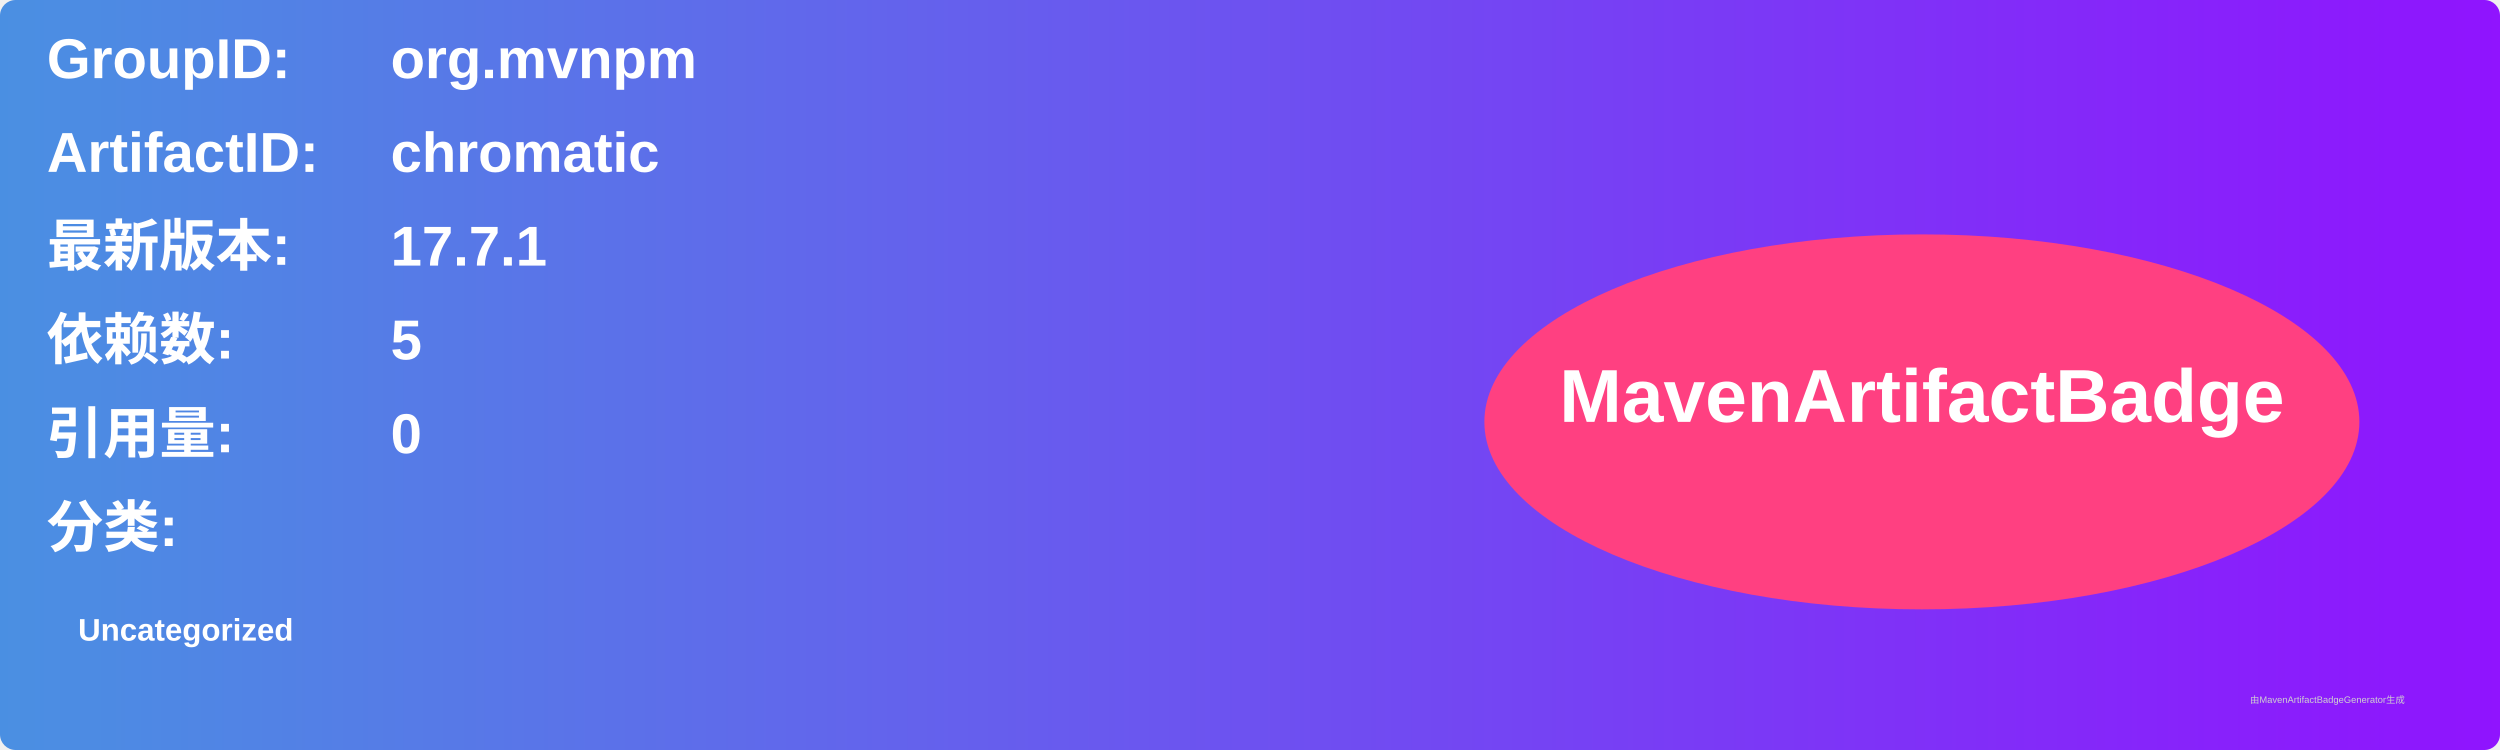
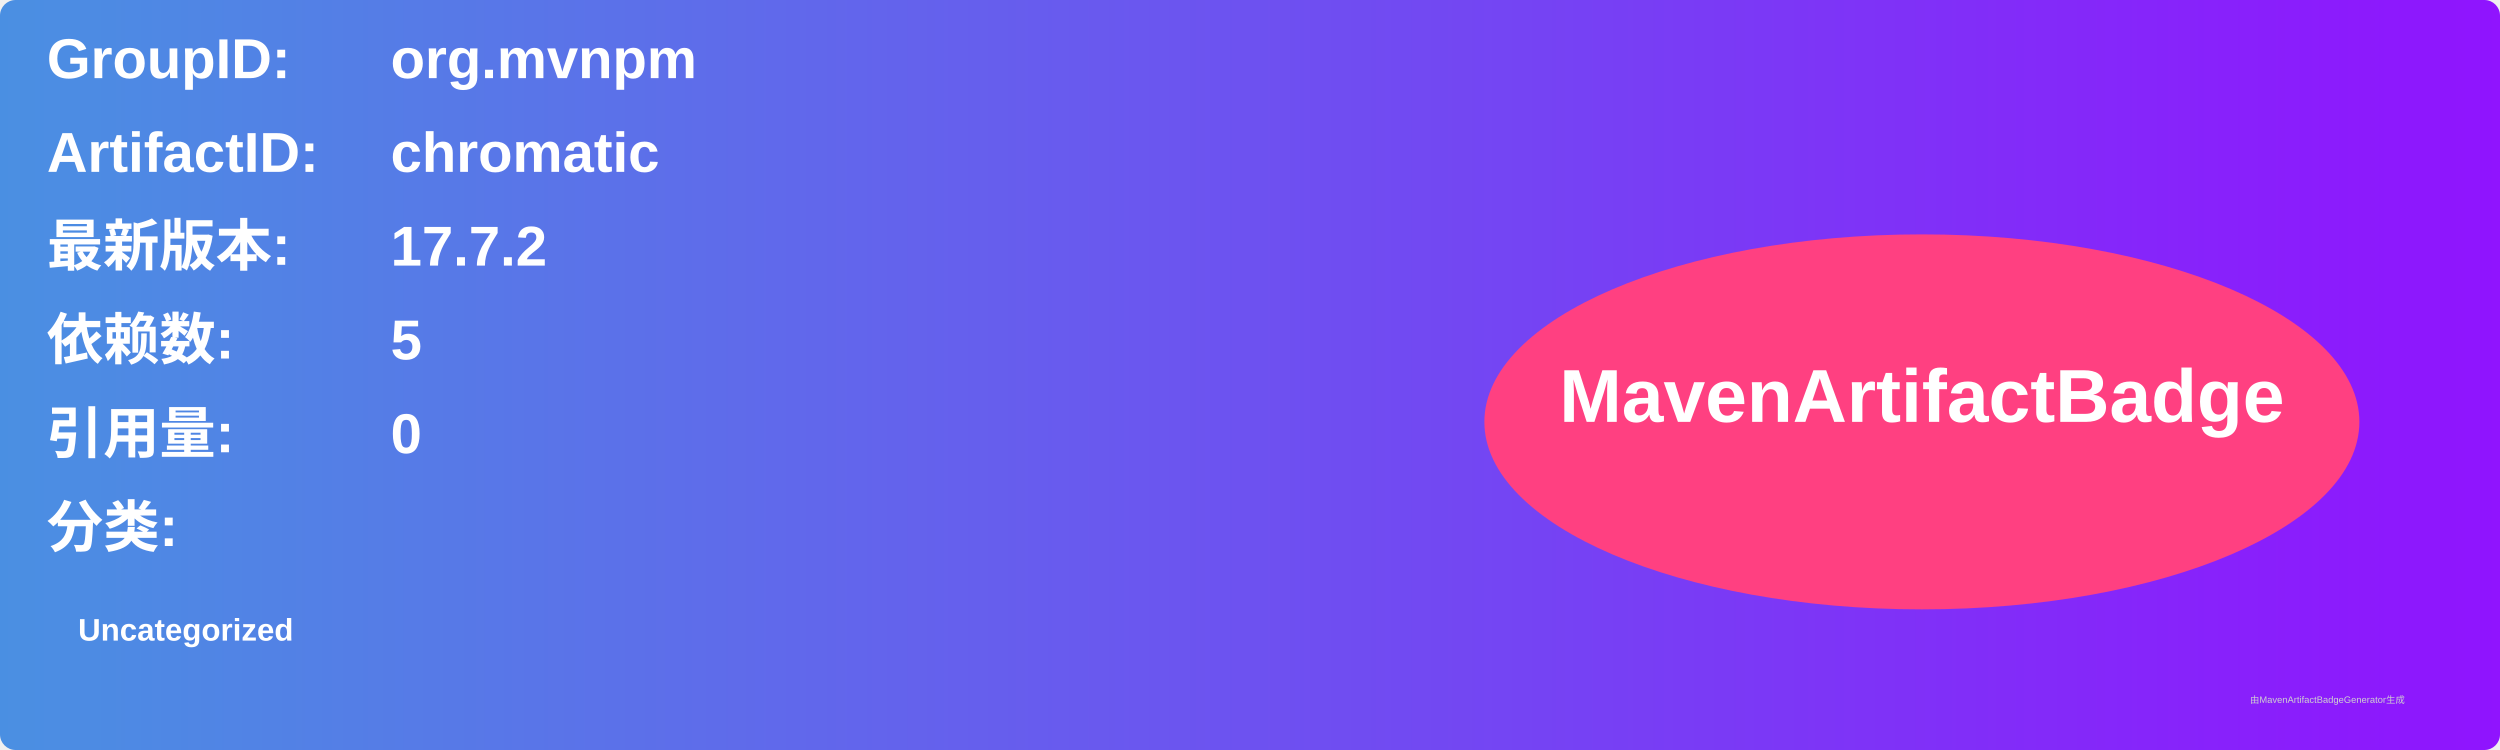
<svg xmlns="http://www.w3.org/2000/svg" width="800" height="240" viewBox="0 0 800 240">
  <linearGradient id="grad" x1="0%" y1="0%" x2="100%" y2="0%">
    <stop offset="0%" stop-color="#4a90e2" />
    <stop offset="100%" stop-color="#9013fe" />
  </linearGradient>
  <rect width="100%" height="100%" rx="5" ry="5" fill="url(#grad)" />
  <g transform="translate(15, 15)">
    <text x="0" y="10" font-family="Arial" font-size="18" fill="white" font-weight="bold" width="260">GroupID:</text>
    <text x="110" y="10" font-family="Arial" font-size="18" fill="white" font-weight="bold" width="460">org.mvnpm</text>
    <text x="0" y="40" font-family="Arial" font-size="18" fill="white" font-weight="bold" width="260">ArtifactID:</text>
    <text x="110" y="40" font-family="Arial" font-size="18" fill="white" font-weight="bold" width="460">chromatic</text>
    <text x="0" y="70" font-family="Arial" font-size="18" fill="white" font-weight="bold">最新版本:</text>
    <text x="110" y="70" font-family="Arial" font-size="18" fill="white" font-weight="bold">
-       <tspan font-weight="bold">17.7.1</tspan>
+       <tspan font-weight="bold">17.7.2</tspan>
    </text>
    <text x="0" y="100" font-family="Arial" font-size="18" fill="white" font-weight="bold">依赖数: </text>
    <text x="110" y="100" font-family="Arial" font-size="18" fill="white">
      <tspan font-weight="bold">5</tspan>
    </text>
    <text x="0" y="130" font-family="Arial" font-size="18" fill="white" font-weight="bold">引用量: </text>
    <text x="110" y="130" font-family="Arial" font-size="18" fill="white">
      <tspan font-weight="bold">0</tspan>
    </text>
    <text x="0" y="160" font-family="Arial" font-size="18" fill="white" font-weight="bold">分类:</text>
    <text x="10" y="190" font-family="Arial" font-size="10" fill="white">
      <tspan font-weight="bold">Uncategorized</tspan>
    </text>
    <ellipse cx="600" cy="120" rx="140" ry="60" fill="#ff4081" />
    <text x="600" y="120" text-anchor="middle" font-family="Arial" font-size="24" fill="white" font-weight="bold">MavenArtifactBadge</text>
  </g>
  <text x="720" y="225" font-family="Arial" font-size="3" fill="#d0d0d0">由MavenArtifactBadgeGenerator生成</text>
</svg>
